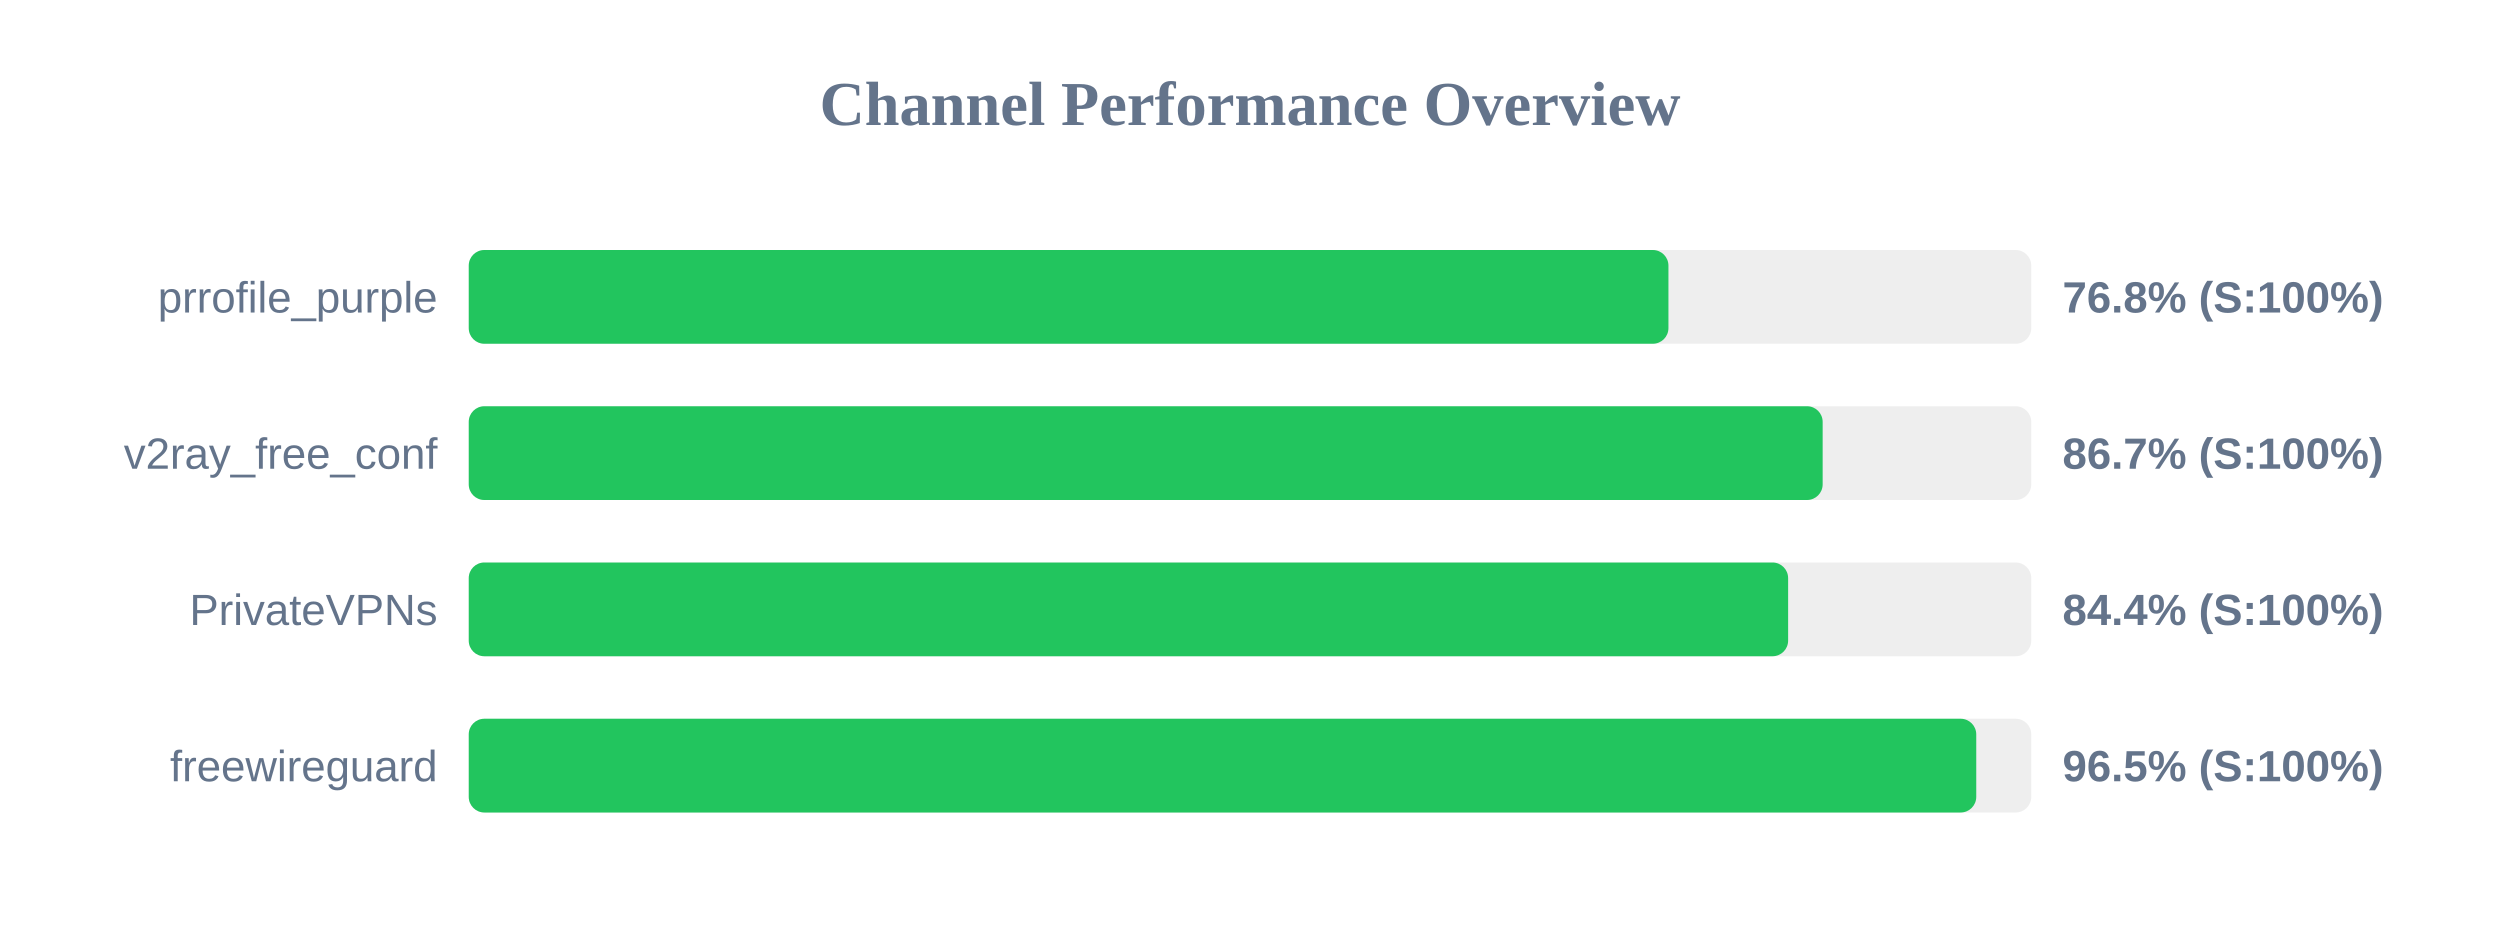
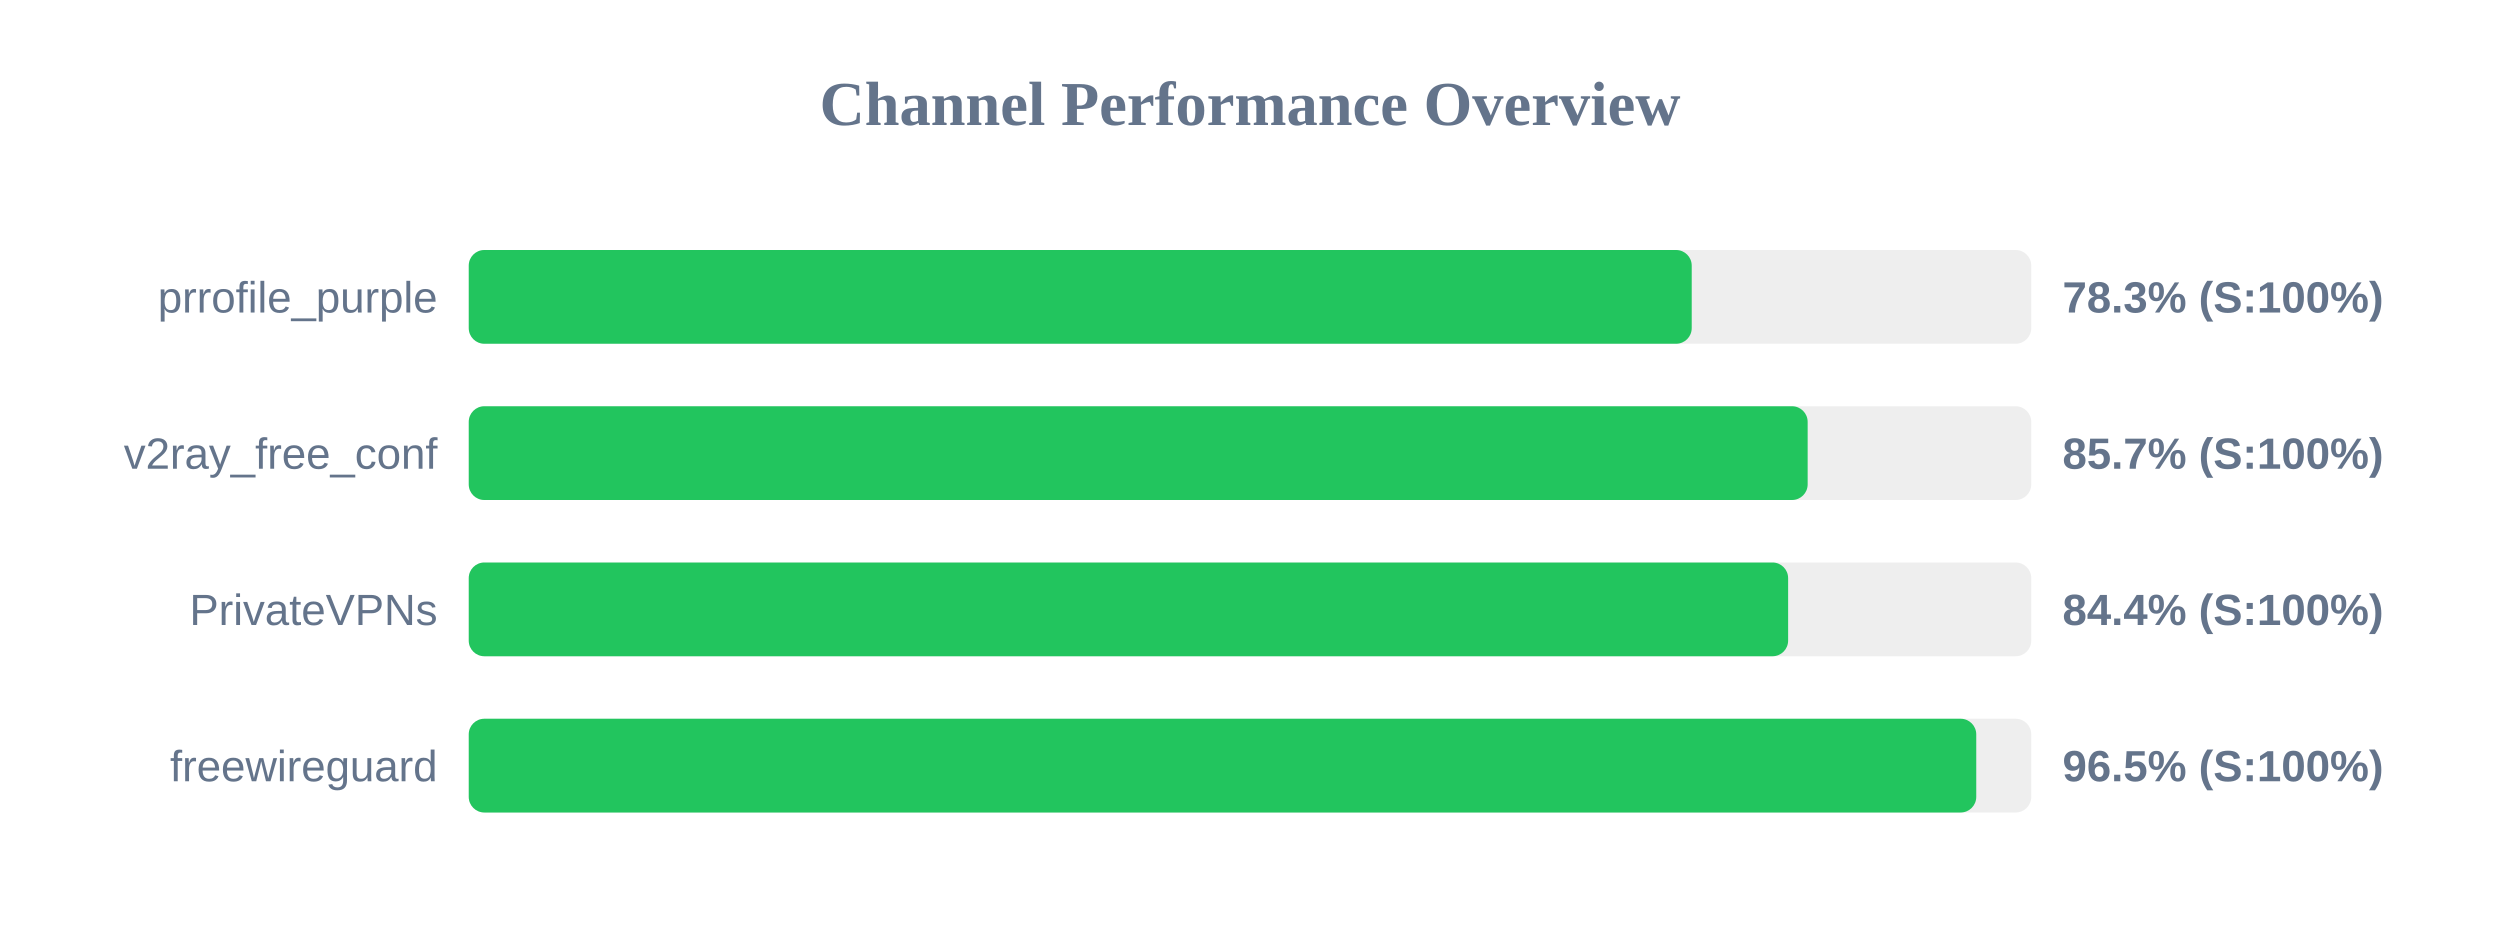
<svg xmlns="http://www.w3.org/2000/svg" width="800" height="300" version="1.1">
  <style>
        .row { font: 14px Arial; fill: #64748b; }
        .score { font: bold 14px Arial; fill: #64748b; }
    </style>
  <text x="400" y="40" text-anchor="middle" font-size="20px" font-weight="bold" fill="#64748b">Channel Performance Overview</text>
  <rect x="150" y="80" width="500" height="30" fill="#eee" rx="5" />
-   <rect x="150" y="80" width="383.9" height="30" fill="#22c55e" rx="5" />
+   <rect x="150" y="80" width="391.35" height="30" fill="#22c55e" rx="5" />
  <text x="140" y="100" text-anchor="end" class="row">prrofile_purple</text>
-   <text x="660" y="100" text-anchor="start" class="score">76.8% (S:100%)</text>
+   <text x="660" y="100" text-anchor="start" class="score">78.3% (S:100%)</text>
  <rect x="150" y="130" width="500" height="30" fill="#eee" rx="5" />
-   <rect x="150" y="130" width="433.25" height="30" fill="#22c55e" rx="5" />
+   <rect x="150" y="130" width="428.45" height="30" fill="#22c55e" rx="5" />
  <text x="140" y="150" text-anchor="end" class="row">v2ray_free_conf</text>
-   <text x="660" y="150" text-anchor="start" class="score">86.7% (S:100%)</text>
+   <text x="660" y="150" text-anchor="start" class="score">85.7% (S:100%)</text>
  <rect x="150" y="180" width="500" height="30" fill="#eee" rx="5" />
  <rect x="150" y="180" width="422.2" height="30" fill="#22c55e" rx="5" />
  <text x="140" y="200" text-anchor="end" class="row">PrivateVPNs</text>
  <text x="660" y="200" text-anchor="start" class="score">84.4% (S:100%)</text>
  <rect x="150" y="230" width="500" height="30" fill="#eee" rx="5" />
  <rect x="150" y="230" width="482.4" height="30" fill="#22c55e" rx="5" />
  <text x="140" y="250" text-anchor="end" class="row">freewireguard</text>
  <text x="660" y="250" text-anchor="start" class="score">96.5% (S:100%)</text>
</svg>
